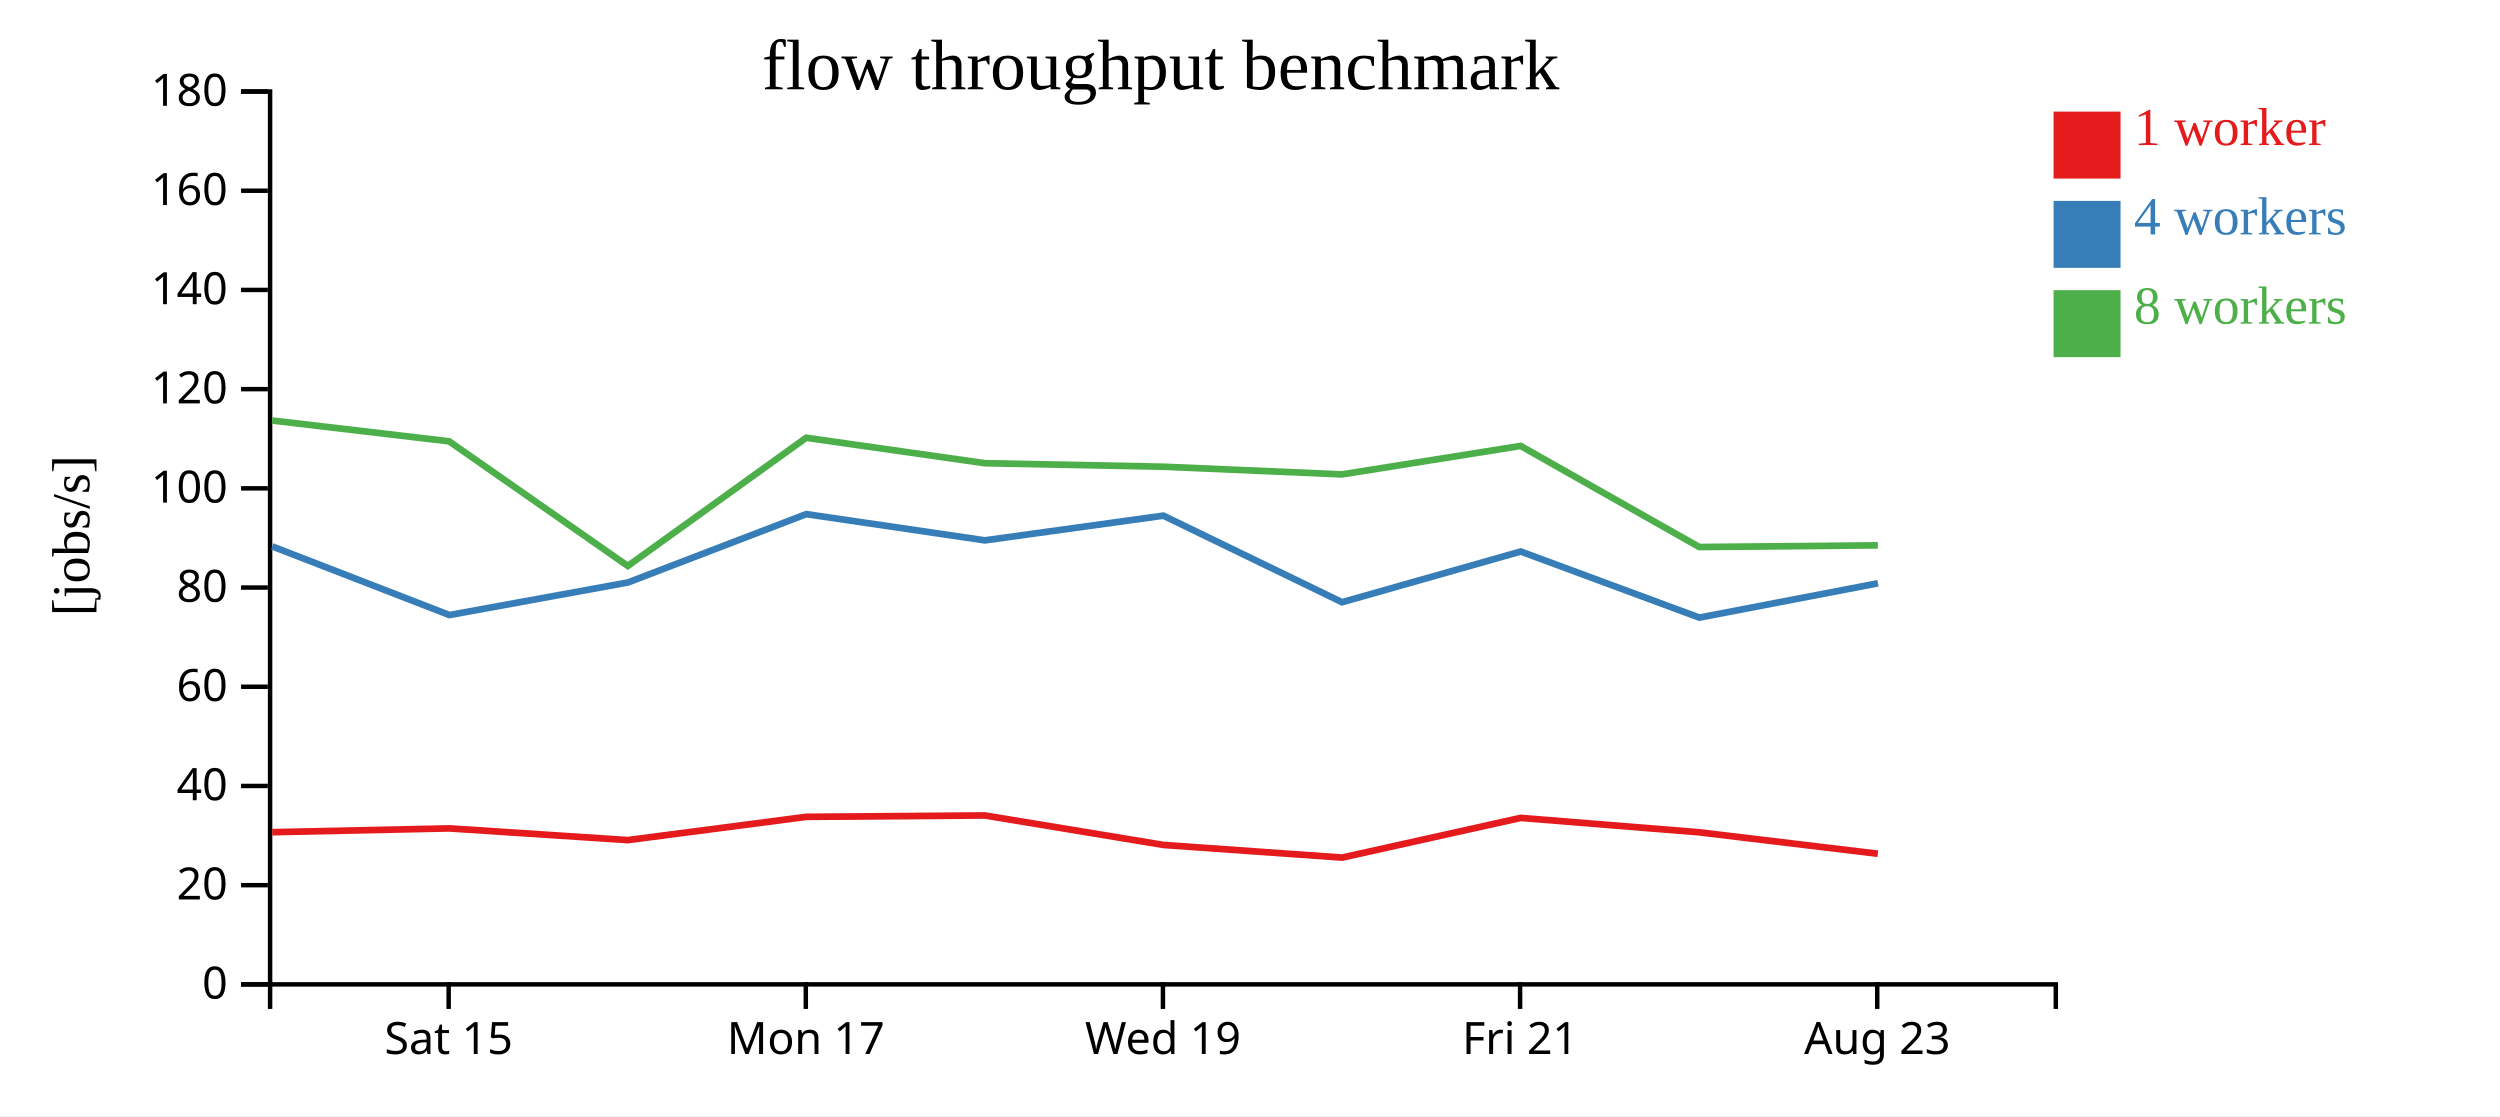
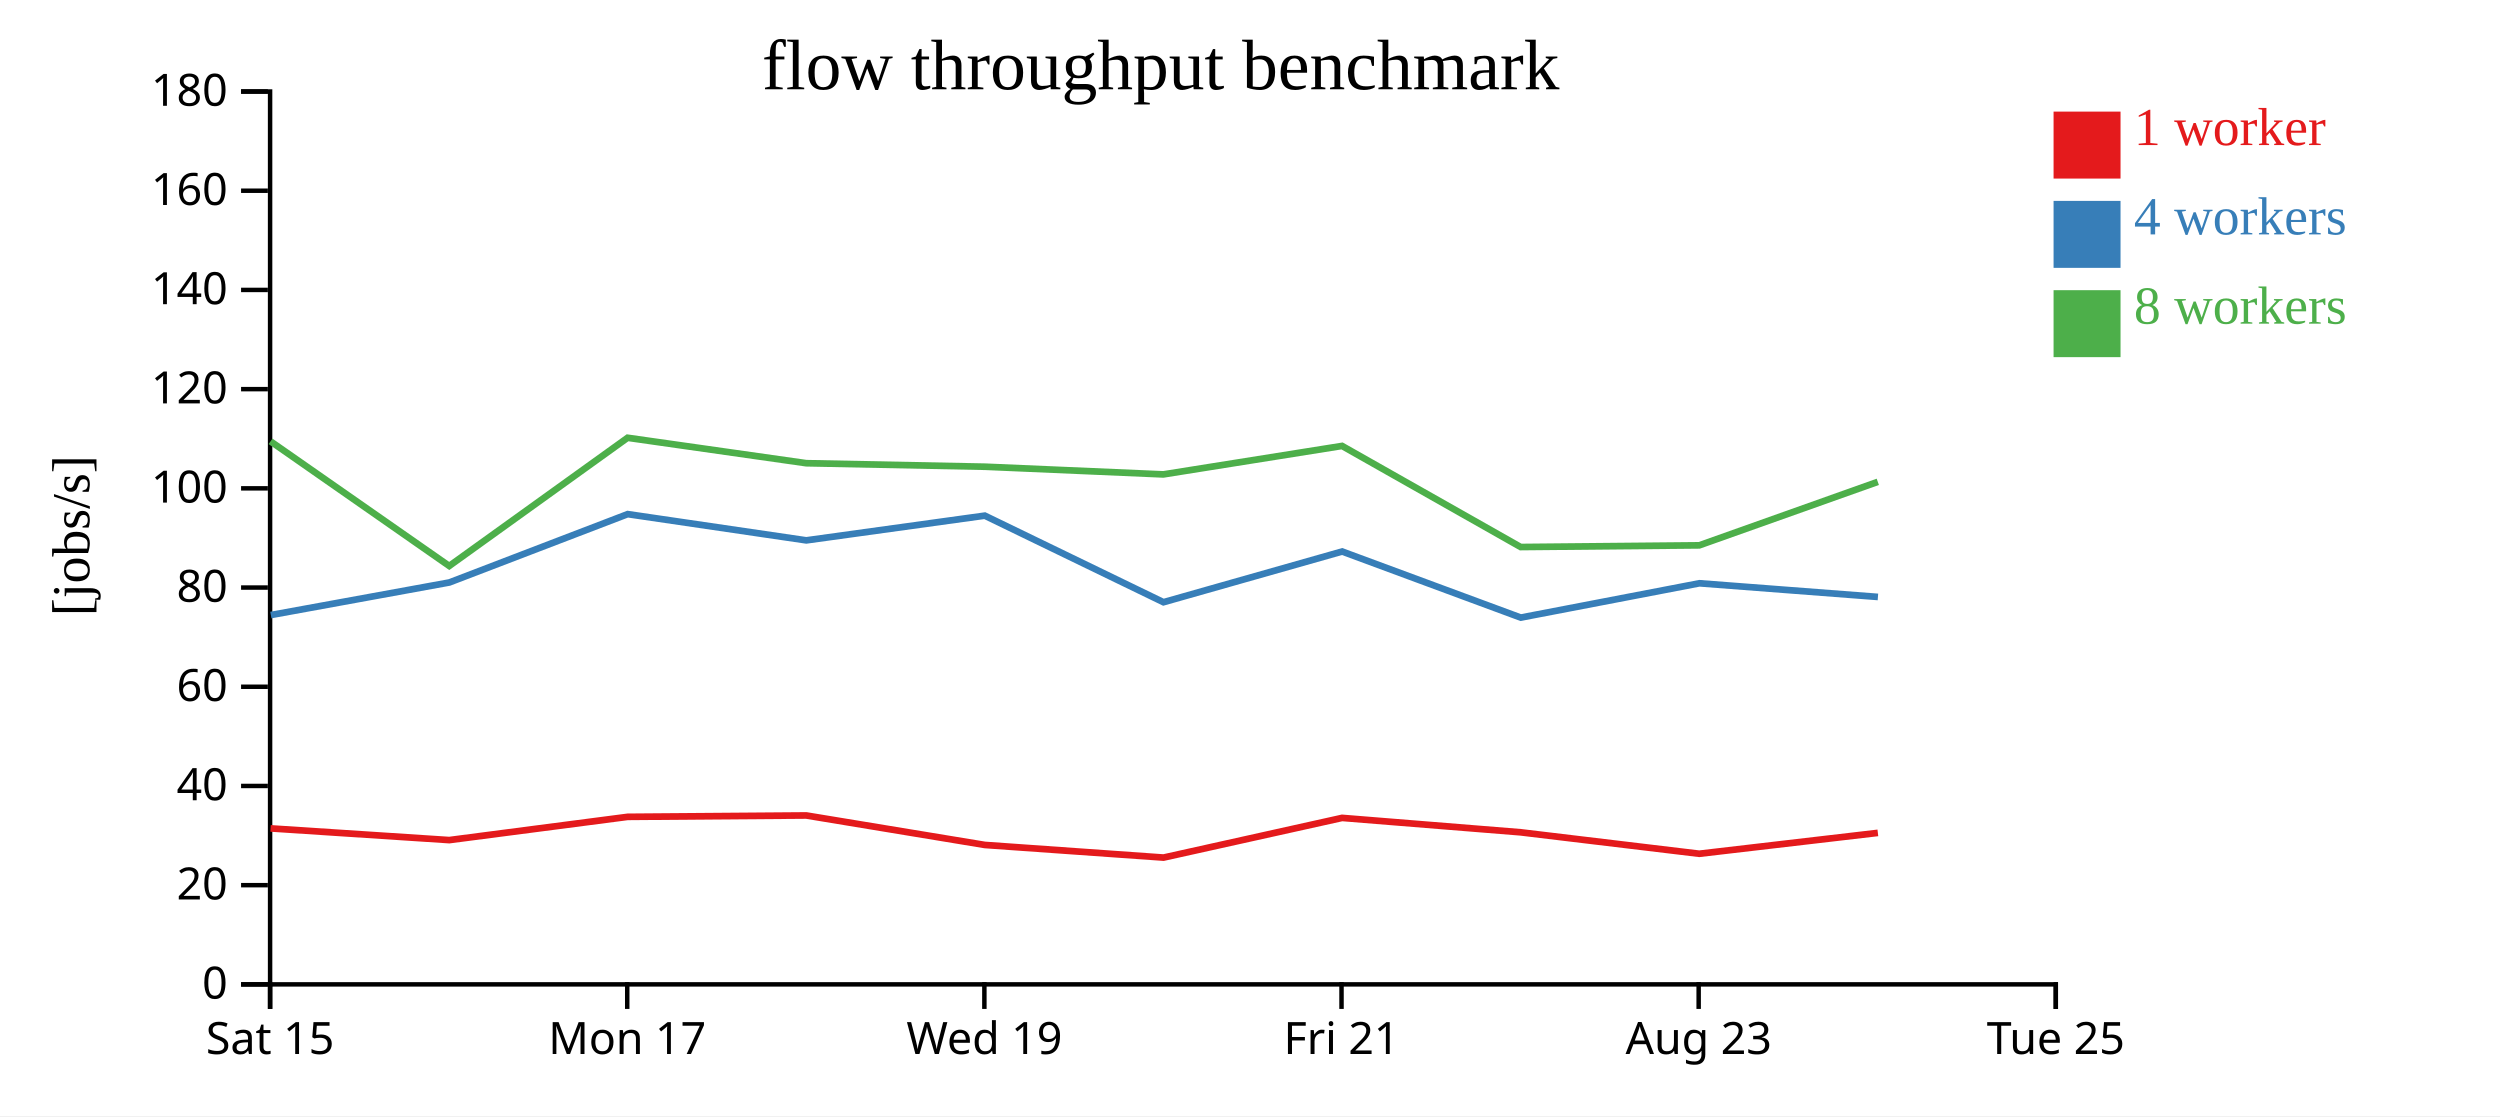
<svg xmlns="http://www.w3.org/2000/svg" width="560" height="250">
  <rect width="100%" height="100%" fill="white" />
  <g transform="translate(60,20)">
    <g transform="translate(0,200)" fill="none" font-size="10" font-family="sans-serif" text-anchor="middle">
      <path class="domain" stroke="currentColor" d="M0.5,6V0.5H400.5V6" />
-       <g class="tick" opacity="1" transform="translate(40.5,0)">
+       <g class="tick" opacity="1" transform="translate(0.5,0)">
        <line stroke="currentColor" y2="6" />
        <text fill="currentColor" y="9" dy="0.71em">Sat 15</text>
      </g>
-       <g class="tick" opacity="1" transform="translate(120.5,0)">
+       <g class="tick" opacity="1" transform="translate(80.5,0)">
        <line stroke="currentColor" y2="6" />
        <text fill="currentColor" y="9" dy="0.71em">Mon 17</text>
      </g>
-       <g class="tick" opacity="1" transform="translate(200.5,0)">
+       <g class="tick" opacity="1" transform="translate(160.5,0)">
        <line stroke="currentColor" y2="6" />
        <text fill="currentColor" y="9" dy="0.71em">Wed 19</text>
      </g>
-       <g class="tick" opacity="1" transform="translate(280.5,0)">
+       <g class="tick" opacity="1" transform="translate(240.5,0)">
        <line stroke="currentColor" y2="6" />
        <text fill="currentColor" y="9" dy="0.71em">Fri 21</text>
      </g>
-       <g class="tick" opacity="1" transform="translate(360.5,0)">
+       <g class="tick" opacity="1" transform="translate(320.5,0)">
        <line stroke="currentColor" y2="6" />
        <text fill="currentColor" y="9" dy="0.71em">Aug 23</text>
+       </g>
+       <g class="tick" opacity="1" transform="translate(400.5,0)">
+         <line stroke="currentColor" y2="6" />
+         <text fill="currentColor" y="9" dy="0.71em">Tue 25</text>
      </g>
    </g>
    <g fill="none" font-size="10" font-family="sans-serif" text-anchor="end">
      <path class="domain" stroke="currentColor" d="M-6,200.5H0.5V0.5H-6" />
      <g class="tick" opacity="1" transform="translate(0,200.5)">
        <line stroke="currentColor" x2="-6" />
        <text fill="currentColor" x="-9" dy="0.32em">0</text>
      </g>
      <g class="tick" opacity="1" transform="translate(0,178.2778)">
        <line stroke="currentColor" x2="-6" />
        <text fill="currentColor" x="-9" dy="0.32em">20</text>
      </g>
      <g class="tick" opacity="1" transform="translate(0,156.0556)">
        <line stroke="currentColor" x2="-6" />
        <text fill="currentColor" x="-9" dy="0.32em">40</text>
      </g>
      <g class="tick" opacity="1" transform="translate(0,133.8333)">
        <line stroke="currentColor" x2="-6" />
        <text fill="currentColor" x="-9" dy="0.32em">60</text>
      </g>
      <g class="tick" opacity="1" transform="translate(0,111.6111)">
        <line stroke="currentColor" x2="-6" />
        <text fill="currentColor" x="-9" dy="0.32em">80</text>
      </g>
      <g class="tick" opacity="1" transform="translate(0,89.38889)">
        <line stroke="currentColor" x2="-6" />
        <text fill="currentColor" x="-9" dy="0.32em">100</text>
      </g>
      <g class="tick" opacity="1" transform="translate(0,67.16667)">
        <line stroke="currentColor" x2="-6" />
        <text fill="currentColor" x="-9" dy="0.32em">120</text>
      </g>
      <g class="tick" opacity="1" transform="translate(0,44.94444)">
        <line stroke="currentColor" x2="-6" />
        <text fill="currentColor" x="-9" dy="0.32em">140</text>
      </g>
      <g class="tick" opacity="1" transform="translate(0,22.72222)">
        <line stroke="currentColor" x2="-6" />
        <text fill="currentColor" x="-9" dy="0.32em">160</text>
      </g>
      <g class="tick" opacity="1" transform="translate(0,0.5)">
        <line stroke="currentColor" x2="-6" />
        <text fill="currentColor" x="-9" dy="0.32em">180</text>
      </g>
    </g>
    <text text-anchor="middle" style="font-size: 12px" transform="rotate(-90)" y="-40" x="-100">[jobs/s]</text>
    <text text-anchor="middle" style="font-size: 16px" y="0" x="200">flow throughput benchmark</text>
-     <path class="line" fill="none" stroke="#e41a1c" stroke-width="1.5" d="M0.975,166.411L40.603,165.558L80.634,168.181L120.6,162.973L160.601,162.664L200.604,169.269L240.628,172.099L280.632,163.208L320.618,166.436L360.635,171.242" />
-     <path class="line" fill="none" stroke="#377eb8" stroke-width="1.5" d="M0.976,102.397L40.672,117.769L80.66,110.471L120.601,95.165L160.608,101.041L200.591,95.507L240.616,114.897L280.637,103.538L320.648,118.341L360.664,110.654" />
-     <path class="line" fill="none" stroke="#4daf4a" stroke-width="1.5" d="M0.957,74.195L40.599,78.858L80.628,106.776L120.582,78.061L160.606,83.759L200.697,84.548L240.586,86.265L280.621,79.889L320.629,102.534L360.636,102.156" />
+     <path class="line" fill="none" stroke="#e41a1c" stroke-width="1.5" d="M0.603,165.558L40.634,168.181L80.6,162.973L120.601,162.664L160.604,169.269L200.628,172.099L240.632,163.208L280.618,166.436L320.635,171.242L360.642,166.565" />
+     <path class="line" fill="none" stroke="#377eb8" stroke-width="1.5" d="M0.672,117.769L40.66,110.471L80.601,95.165L120.608,101.041L160.591,95.507L200.616,114.897L240.637,103.538L280.648,118.341L320.664,110.654L360.656,113.716" />
+     <path class="line" fill="none" stroke="#4daf4a" stroke-width="1.5" d="M0.599,78.858L40.628,106.776L80.582,78.061L120.606,83.759L160.697,84.548L200.586,86.265L240.621,79.889L280.629,102.534L320.636,102.156L360.627,87.933" />
    <rect class="dot" x="400" y="5" width="15" height="15" style="fill: #e41a1c;" />
    <rect class="dot" x="400" y="25" width="15" height="15" style="fill: #377eb8;" />
    <rect class="dot" x="400" y="45" width="15" height="15" style="fill: #4daf4a;" />
    <text class="label" x="418" y="12.5" style="fill: #e41a1c; alignment-baseline: middle;" text-anchor="left">1 worker</text>
    <text class="label" x="418" y="32.5" style="fill: #377eb8; alignment-baseline: middle;" text-anchor="left">4 workers</text>
    <text class="label" x="418" y="52.5" style="fill: #4daf4a; alignment-baseline: middle;" text-anchor="left">8 workers</text>
  </g>
</svg>
